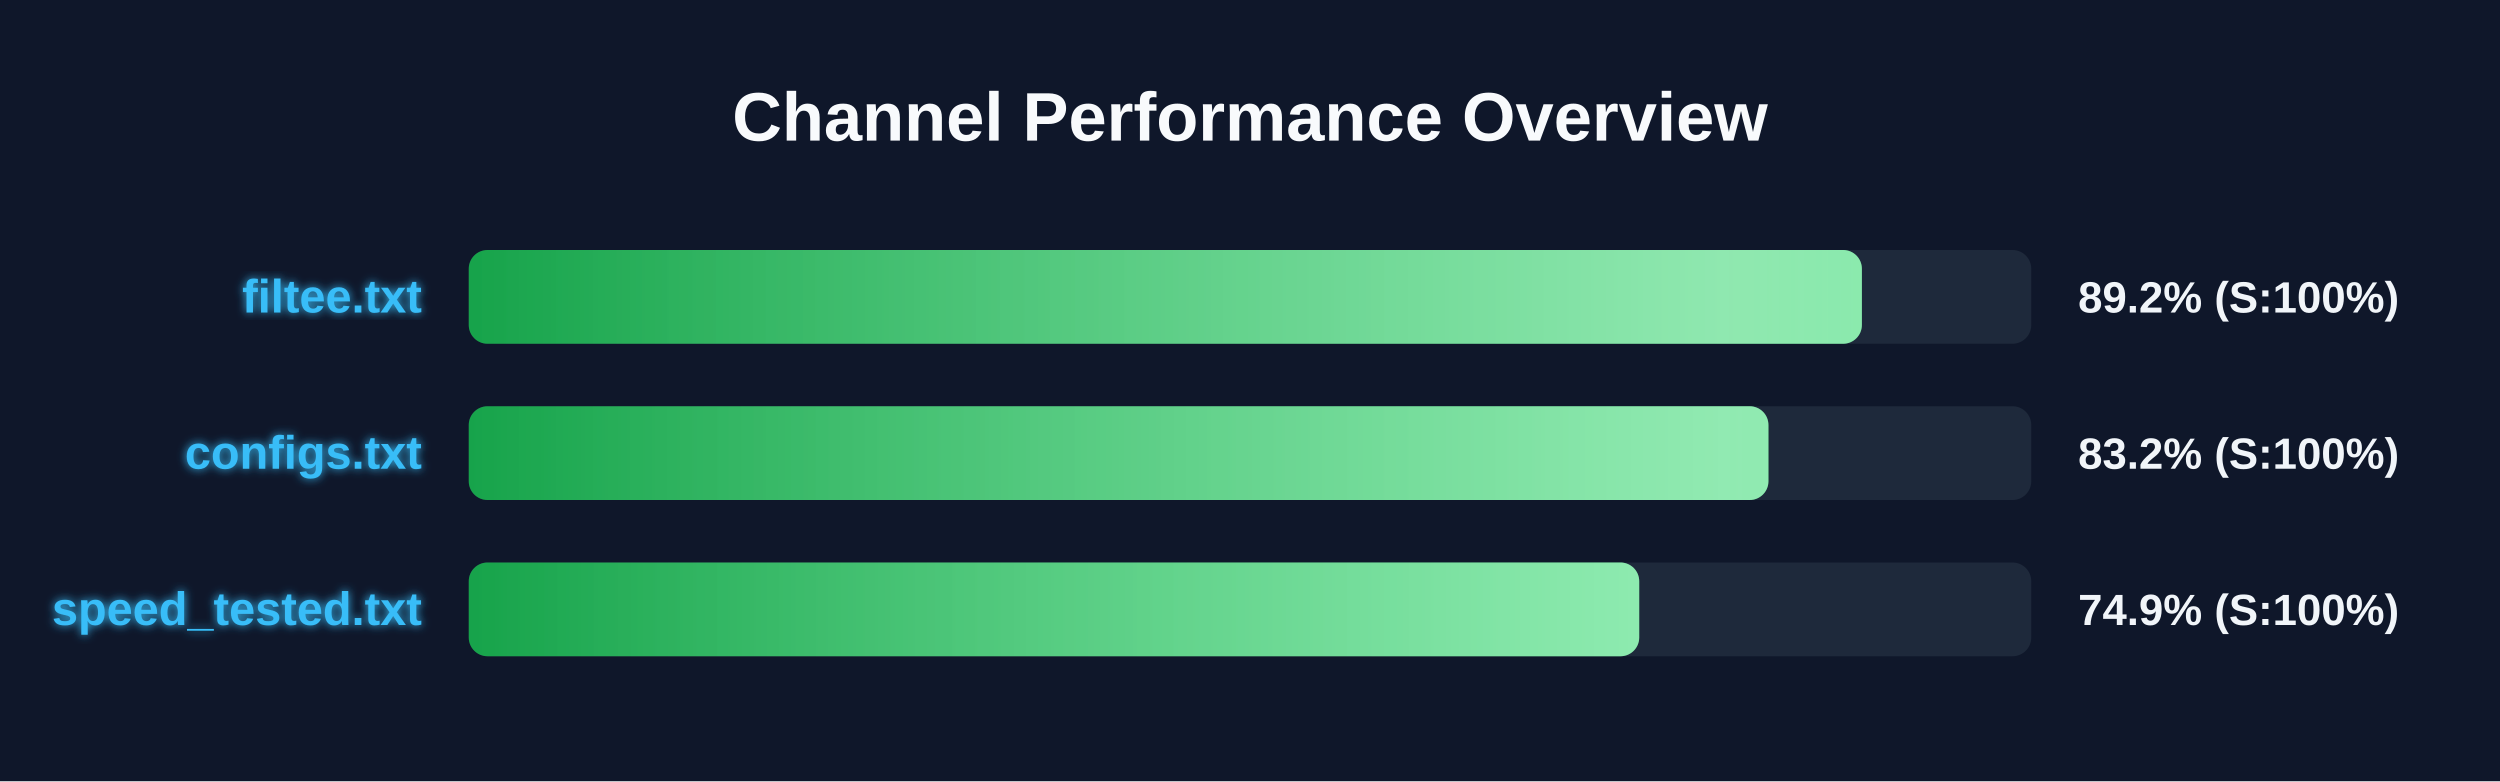
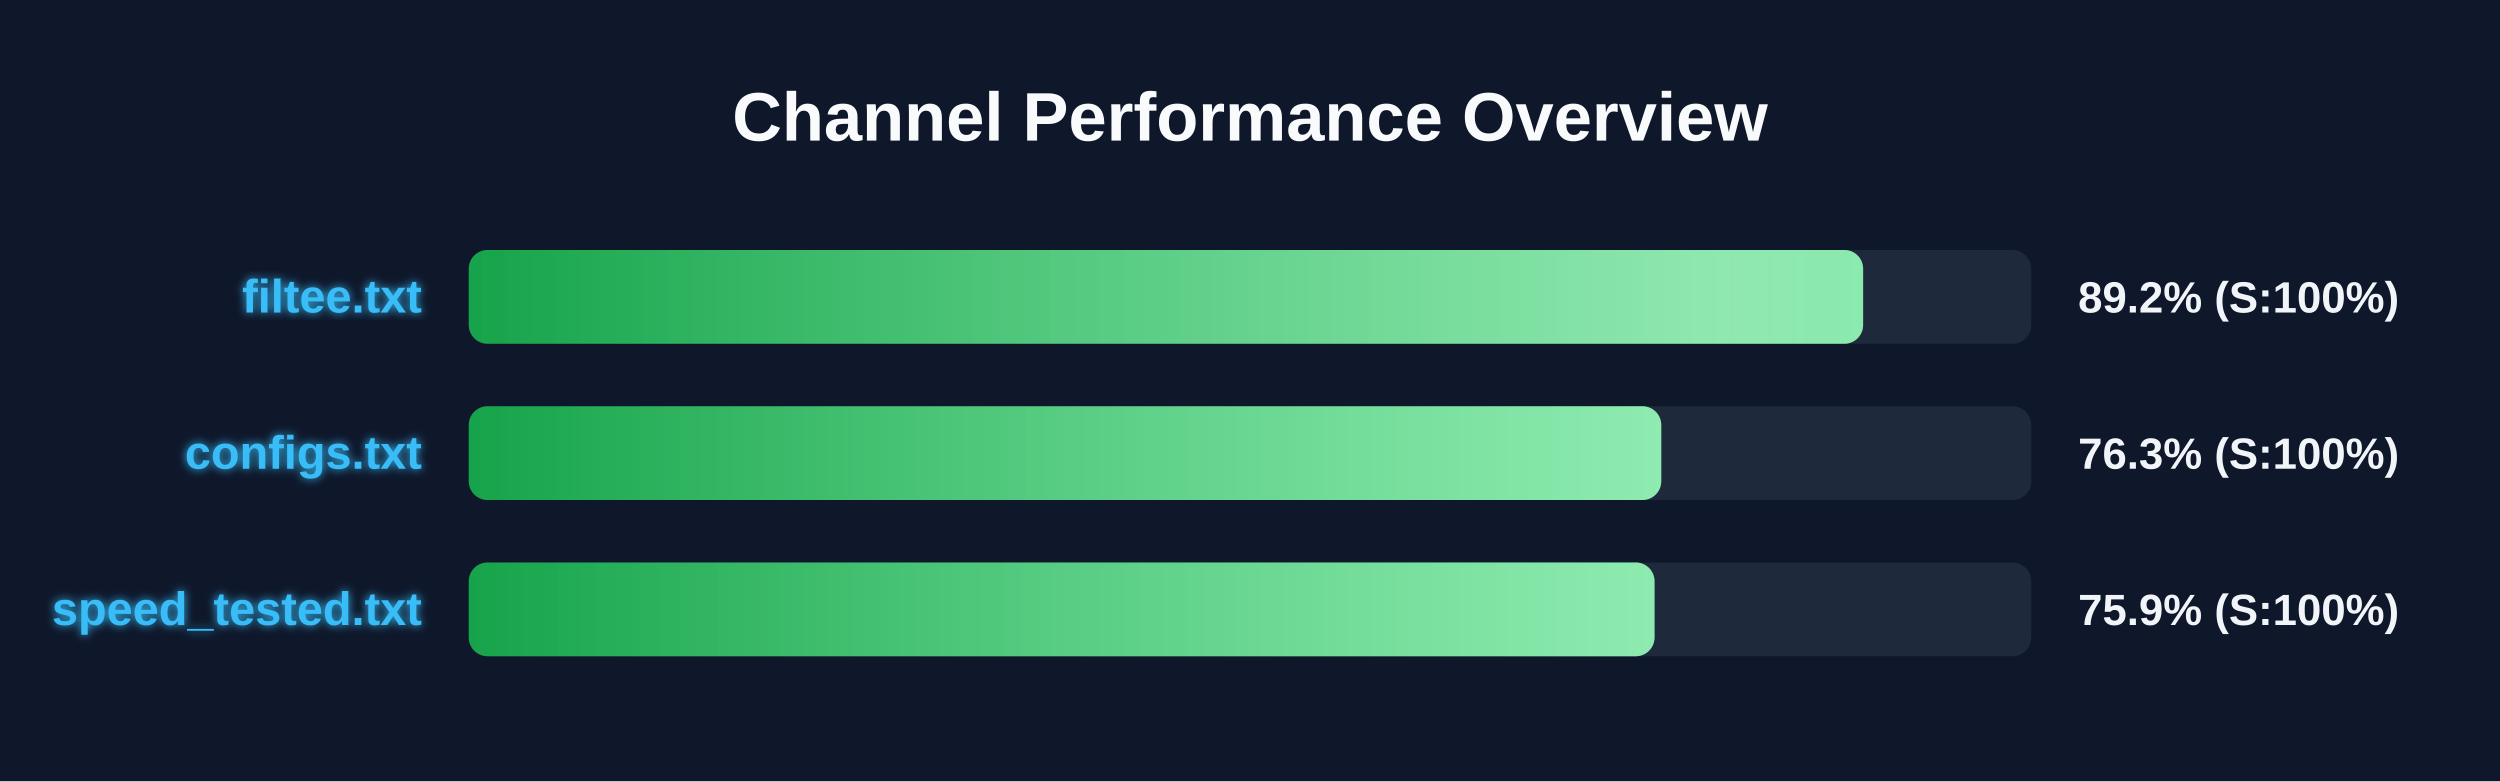
<svg xmlns="http://www.w3.org/2000/svg" width="800" height="250" version="1.1">
  <defs>
    <linearGradient id="grad-green" x1="0%" y1="0%" x2="100%" y2="0%">
      <stop offset="0%" stop-color="#16a34a" />
      <stop offset="100%" stop-color="#4ade80" />
    </linearGradient>
    <linearGradient id="grad-yellow" x1="0%" y1="0%" x2="100%" y2="0%">
      <stop offset="0%" stop-color="#ca8a04" />
      <stop offset="100%" stop-color="#fde047" />
    </linearGradient>
    <linearGradient id="grad-red" x1="0%" y1="0%" x2="100%" y2="0%">
      <stop offset="0%" stop-color="#dc2626" />
      <stop offset="100%" stop-color="#f87171" />
    </linearGradient>
    <linearGradient id="shimmer" x1="0%" y1="0%" x2="100%" y2="0%">
      <stop offset="0%" stop-color="rgba(255,255,255,0)" />
      <stop offset="50%" stop-color="rgba(255,255,255,0.4)" />
      <stop offset="100%" stop-color="rgba(255,255,255,0)" />
    </linearGradient>
    <filter id="glow" x="-20%" y="-20%" width="140%" height="140%">
      <feGaussianBlur stdDeviation="1.5" result="blur" />
      <feComposite in="SourceGraphic" in2="blur" operator="over" />
    </filter>
  </defs>
  <style>
        .bg-rect { fill: #0f172a; }
        .title { font: bold 22px 'Segoe UI', Arial, sans-serif; fill: #f8fafc; }
        .row { font: bold 15px 'Segoe UI', Arial, sans-serif; fill: #38bdf8; filter: url(#glow); }
        .score { font: bold 14px 'Segoe UI', Arial, sans-serif; fill: #f1f5f9; }
        @keyframes shimmer-anim {
            0% { transform: translateX(-100%); }
            100% { transform: translateX(200%); }
        }
        .shimmer-rect {
            animation: shimmer-anim 2.5s infinite linear;
        }
    </style>
  <rect width="100%" height="100%" class="bg-rect" />
  <text x="400" y="45" text-anchor="middle" class="title">Channel Performance Overview</text>
  <rect x="150" y="80" width="500" height="30" fill="#1e293b" rx="6" />
  <clipPath id="clip-0">
-     <rect x="150" y="80" width="445.8" height="30" rx="6" />
+     <rect x="150" y="80" width="446.2" height="30" rx="6" />
  </clipPath>
-   <rect x="150" y="80" width="445.8" height="30" fill="url(#grad-green)" rx="6" />
+   <rect x="150" y="80" width="446.2" height="30" fill="url(#grad-green)" rx="6" />
  <g clip-path="url(#clip-0)">
    <rect x="150" y="80" width="100%" height="30" fill="url(#shimmer)" class="shimmer-rect" />
  </g>
  <text x="135" y="100" text-anchor="end" class="row">filtee.txt</text>
  <text x="665" y="100" text-anchor="start" class="score">89.2% (S:100%)</text>
  <rect x="150" y="130" width="500" height="30" fill="#1e293b" rx="6" />
  <clipPath id="clip-1">
-     <rect x="150" y="130" width="415.9" height="30" rx="6" />
+     <rect x="150" y="130" width="381.6" height="30" rx="6" />
  </clipPath>
-   <rect x="150" y="130" width="415.9" height="30" fill="url(#grad-green)" rx="6" />
+   <rect x="150" y="130" width="381.6" height="30" fill="url(#grad-green)" rx="6" />
  <g clip-path="url(#clip-1)">
    <rect x="150" y="130" width="100%" height="30" fill="url(#shimmer)" class="shimmer-rect" />
  </g>
  <text x="135" y="150" text-anchor="end" class="row">configs.txt</text>
-   <text x="665" y="150" text-anchor="start" class="score">83.2% (S:100%)</text>
+   <text x="665" y="150" text-anchor="start" class="score">76.3% (S:100%)</text>
  <rect x="150" y="180" width="500" height="30" fill="#1e293b" rx="6" />
  <clipPath id="clip-2">
-     <rect x="150" y="180" width="374.55" height="30" rx="6" />
+     <rect x="150" y="180" width="379.45" height="30" rx="6" />
  </clipPath>
-   <rect x="150" y="180" width="374.55" height="30" fill="url(#grad-green)" rx="6" />
+   <rect x="150" y="180" width="379.45" height="30" fill="url(#grad-green)" rx="6" />
  <g clip-path="url(#clip-2)">
    <rect x="150" y="180" width="100%" height="30" fill="url(#shimmer)" class="shimmer-rect" />
  </g>
  <text x="135" y="200" text-anchor="end" class="row">speed_tested.txt</text>
-   <text x="665" y="200" text-anchor="start" class="score">74.9% (S:100%)</text>
+   <text x="665" y="200" text-anchor="start" class="score">75.9% (S:100%)</text>
</svg>
